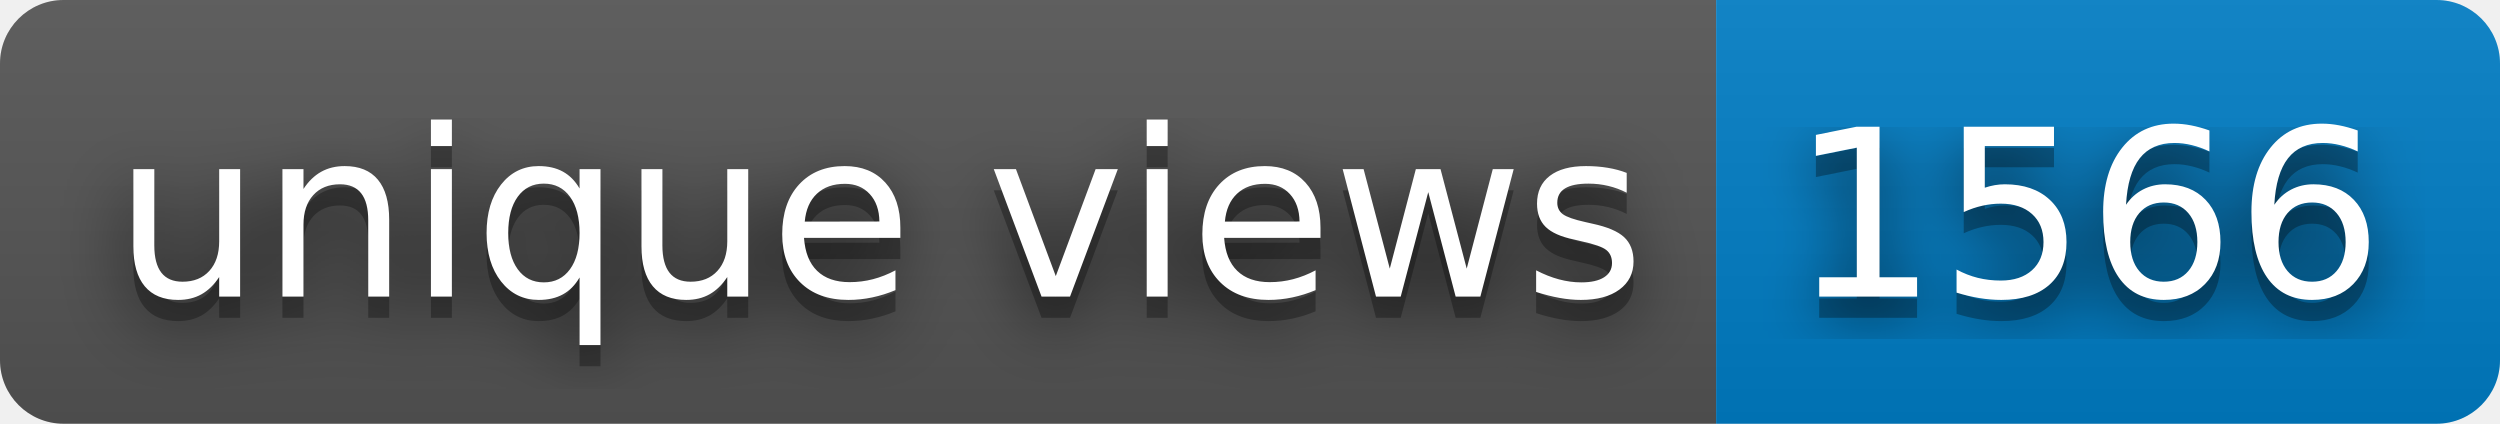
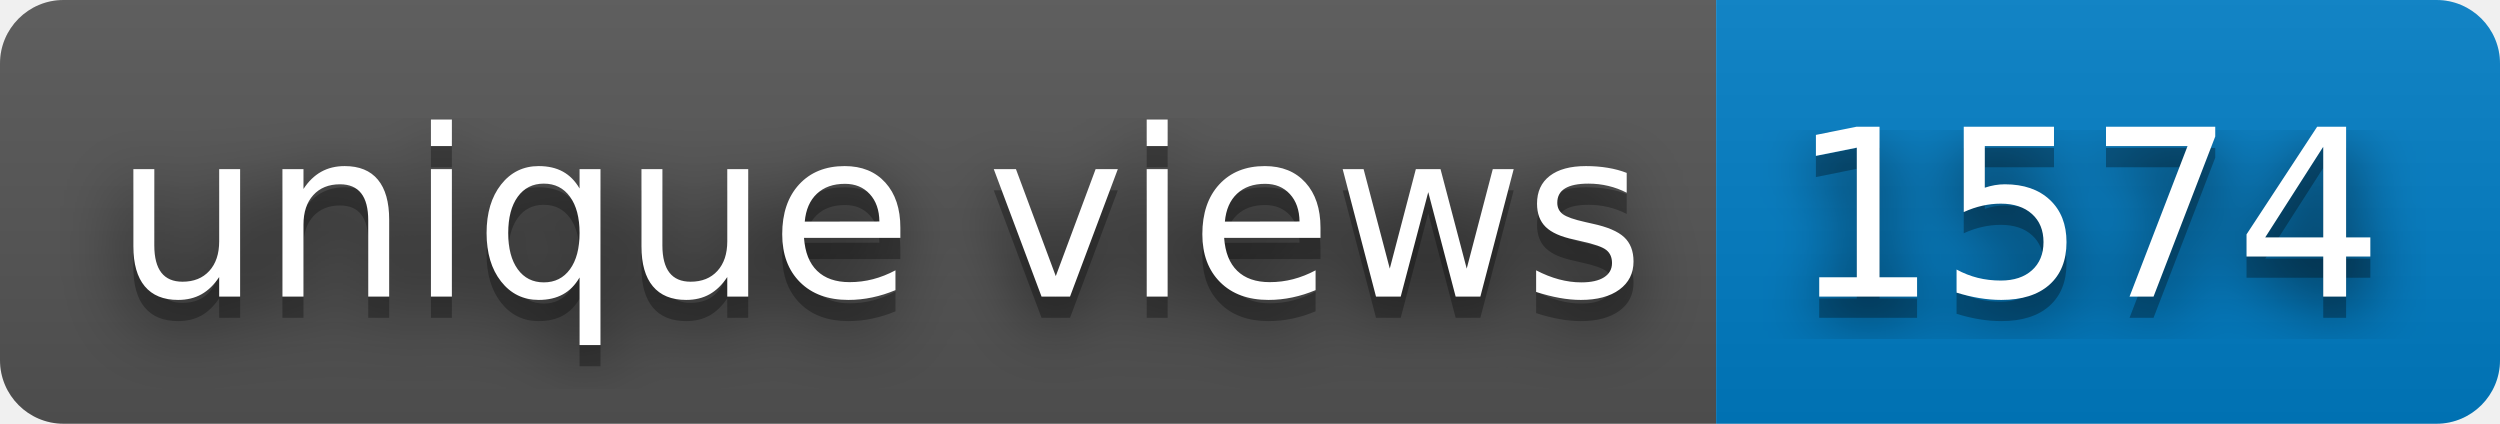
- <svg xmlns="http://www.w3.org/2000/svg" width="118" height="20" role="img" aria-label="unique views: 1566">
+ <svg xmlns="http://www.w3.org/2000/svg" width="118" height="20" role="img" aria-label="unique views: 1574">
  <filter id="blur">
    <feGaussianBlur stdDeviation="16" />
  </filter>
  <linearGradient id="s" x2="0" y2="100%">
    <stop offset="0" stop-color="#bbb" stop-opacity=".1" />
    <stop offset="1" stop-opacity=".1" />
  </linearGradient>
  <clipPath id="r">
    <rect width="118" height="20" rx="3" />
  </clipPath>
  <g clip-path="url(#r)">
    <rect width="81" height="20" fill="#555" />
    <rect x="81" width="37" height="20" fill="#007ec6" />
    <rect width="118" height="20" fill="url(#s)" />
  </g>
  <g fill="#fff" text-anchor="middle" font-family="Verdana,Geneva,DejaVu Sans,sans-serif" text-rendering="geometricPrecision" font-size="110">
    <g transform="scale(.1)">
      <g aria-hidden="true" fill="#010101">
        <text x="415" y="150" fill-opacity=".8" filter="url(#blur)" textLength="710">unique views</text>
        <text x="415" y="150" fill-opacity=".3" textLength="710">unique views</text>
      </g>
      <text x="415" y="140" textLength="710">unique views</text>
    </g>
    <g transform="scale(.1)">
      <g aria-hidden="true" fill="#010101">
-         <text x="985" y="150" fill-opacity=".8" filter="url(#blur)" textLength="270">1566</text>
-         <text x="985" y="150" fill-opacity=".3" textLength="270">1566</text>
+         <text x="985" y="150" fill-opacity=".8" filter="url(#blur)" textLength="270">1574</text>
+         <text x="985" y="150" fill-opacity=".3" textLength="270">1574</text>
      </g>
-       <text x="985" y="140" textLength="270">1566</text>
+       <text x="985" y="140" textLength="270">1574</text>
    </g>
  </g>
</svg>
